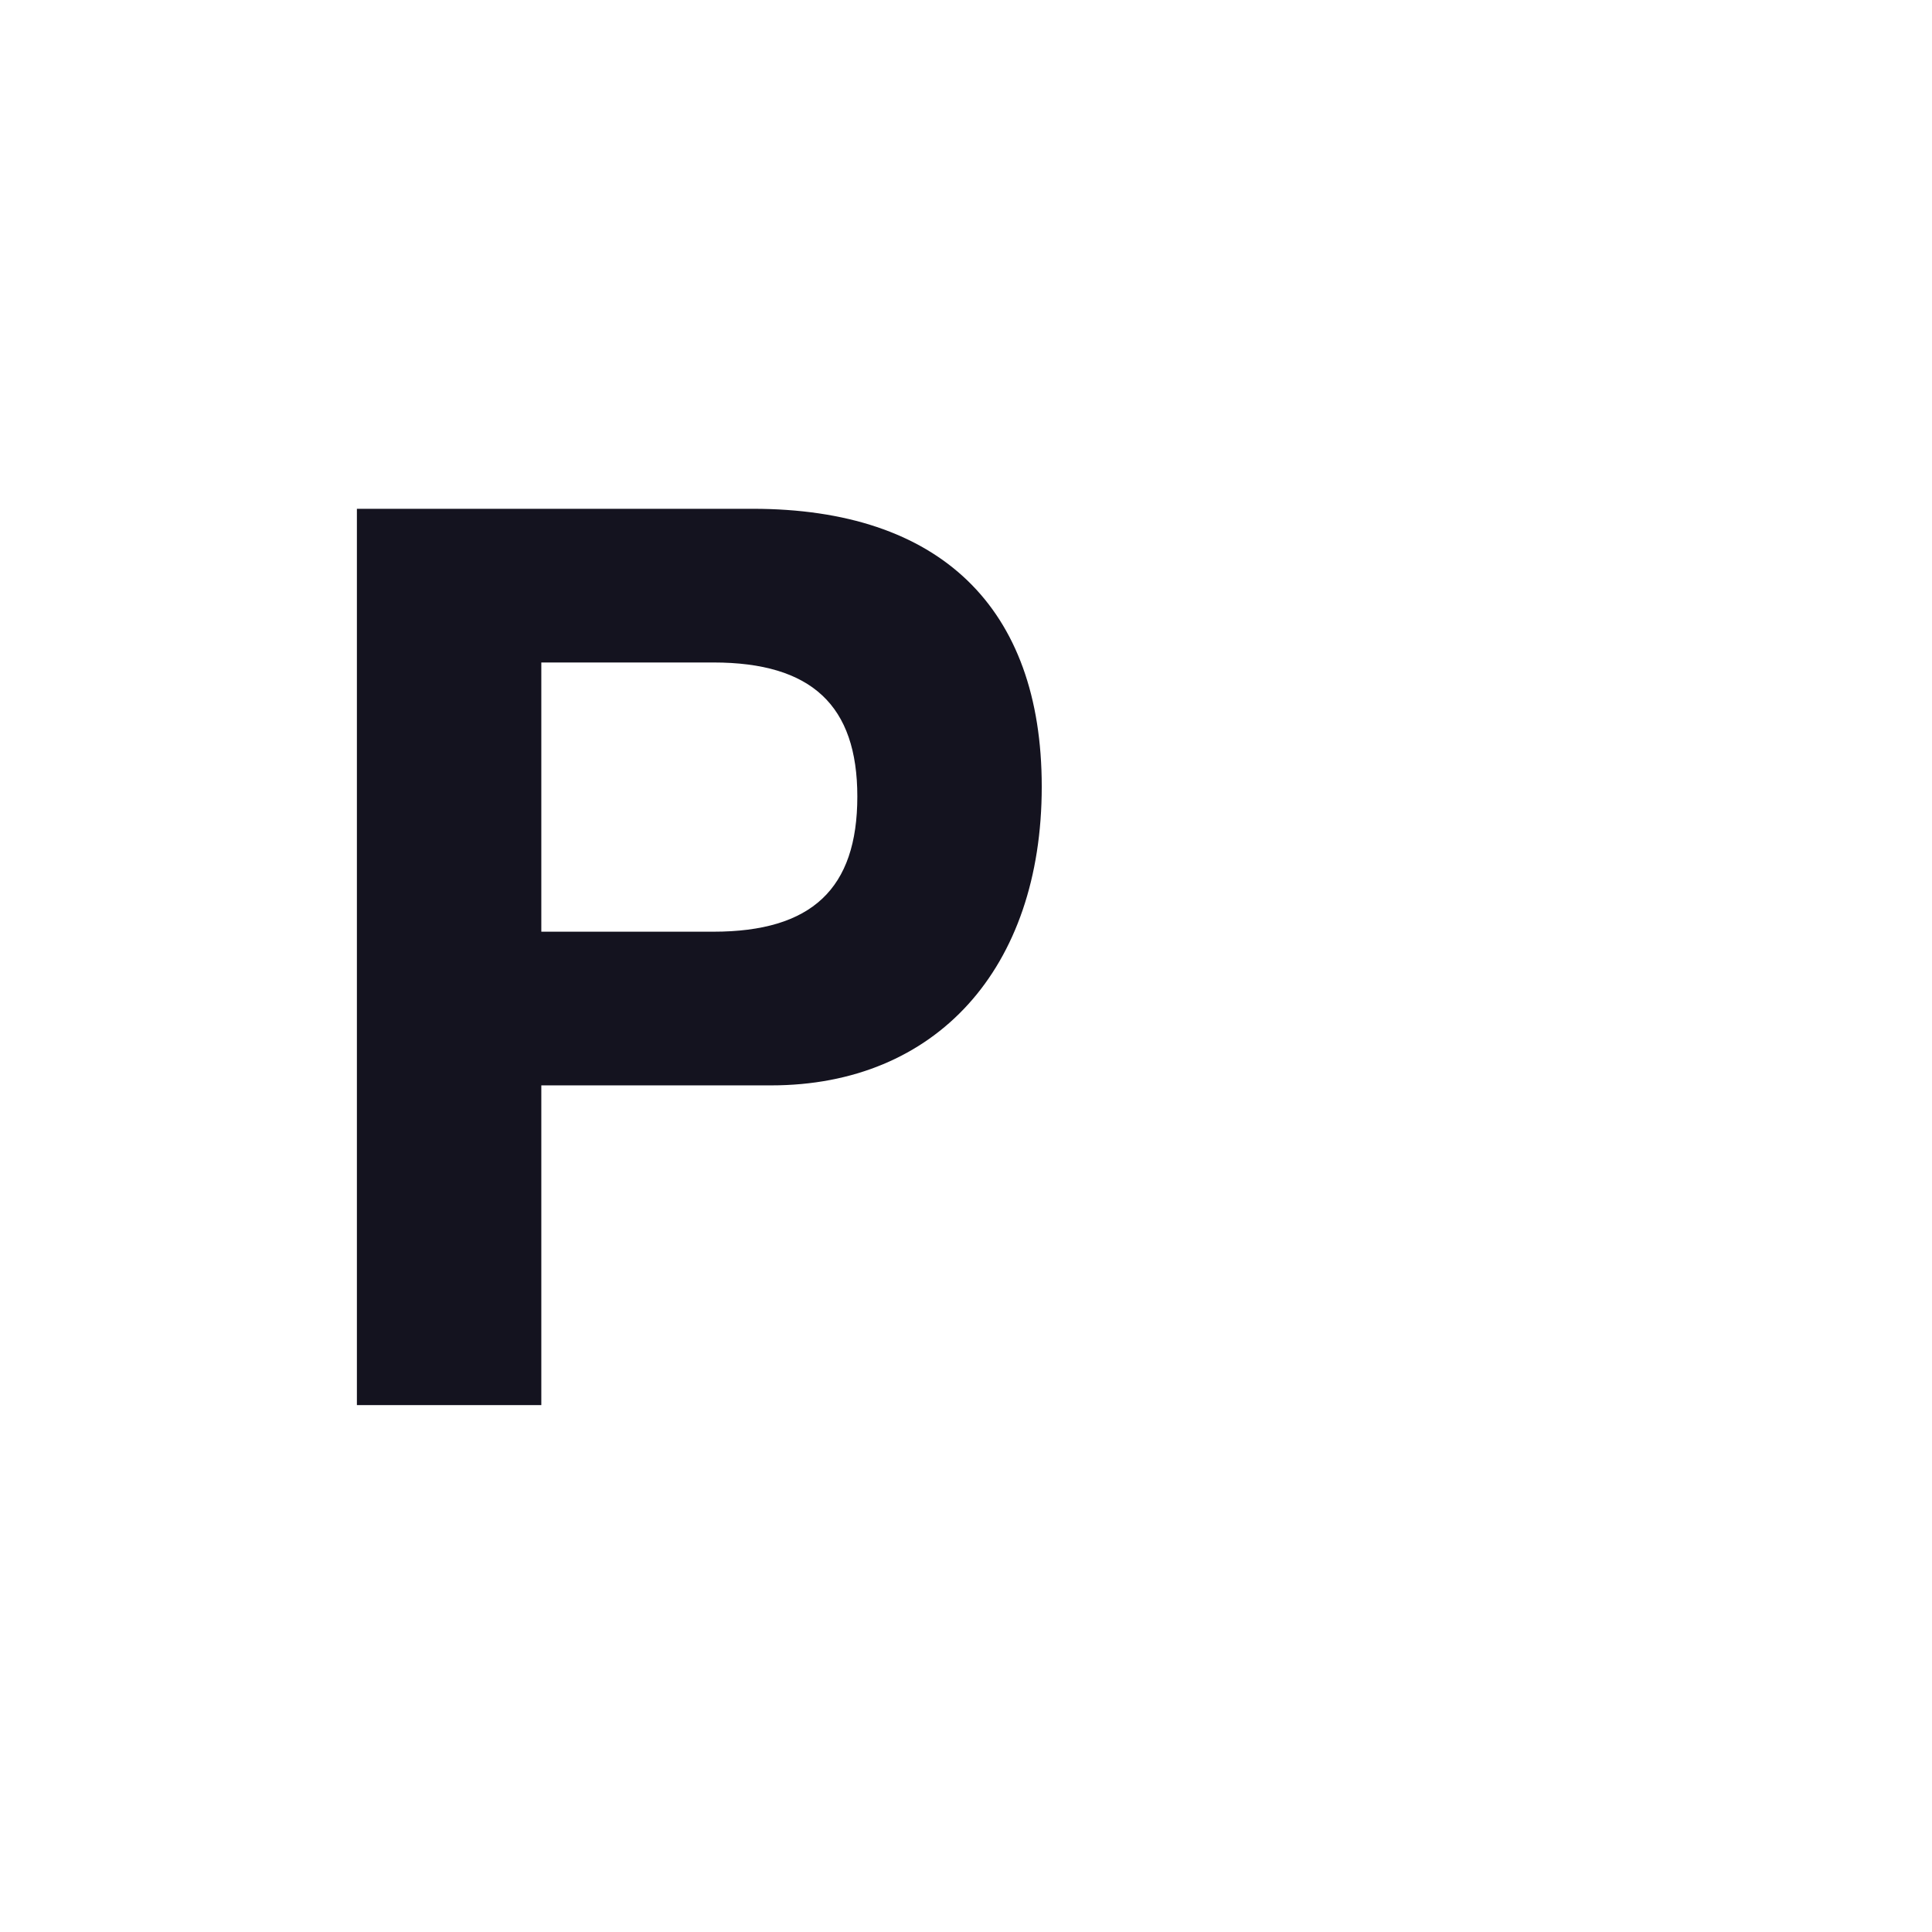
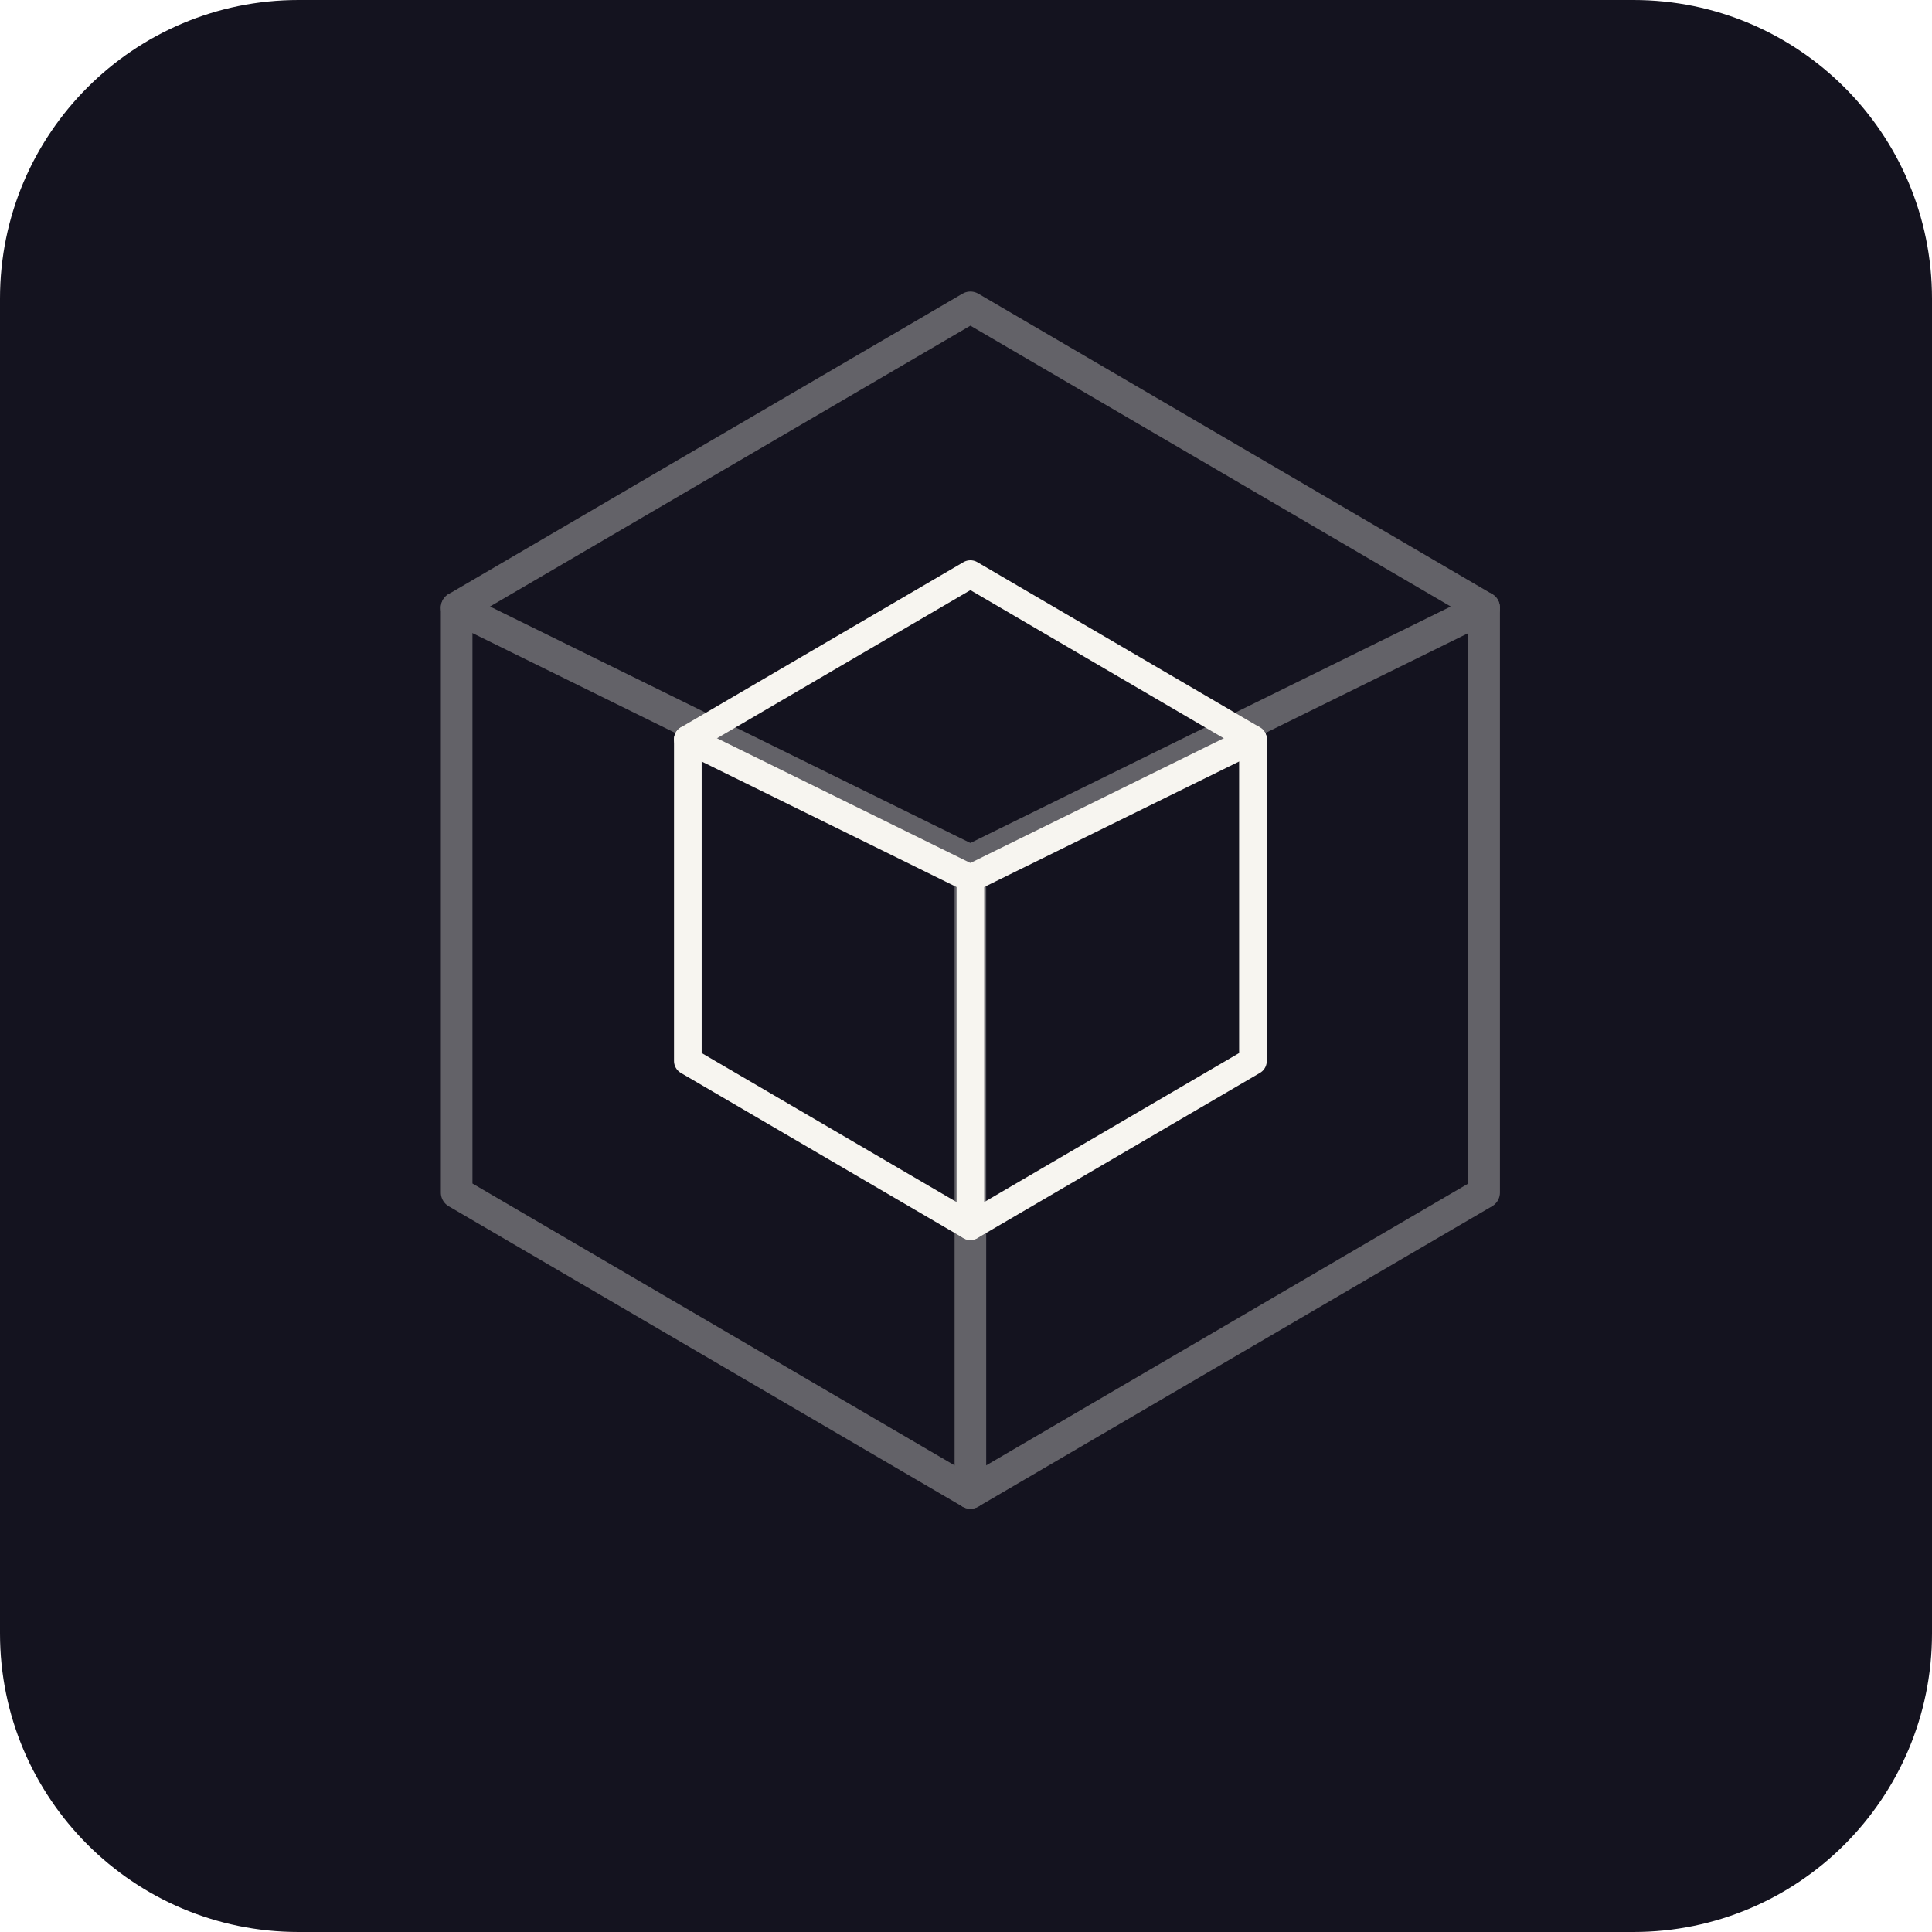
- <svg xmlns="http://www.w3.org/2000/svg" viewBox="0 0 220 220">
-   <text x="30" y="160" font-family="'IBM Plex Sans',Helvetica,Arial,sans-serif" font-weight="700" font-size="140" fill="#14131F">P</text>
+ <svg xmlns="http://www.w3.org/2000/svg" viewBox="0 0 220 220" width="220" height="220">
+   <rect width="220" height="220" rx="34" fill="#14131F" />
+   <g transform="translate(29.5,17) scale(0.9)">
+     <g stroke="#F7F5F0" stroke-width="4" stroke-linejoin="round" stroke-linecap="round" fill="none" opacity="0.35">
+       <path d="M90 20 L155 58 L155 132 L90 170 L25 132 L25 58 Z" />
+       <line x1="90" y1="90" x2="90" y2="170" />
+       <line x1="90" y1="90" x2="155" y2="58" />
+       <line x1="90" y1="90" x2="25" y2="58" />
+     </g>
+     <g stroke="#F7F5F0" stroke-width="3.5" stroke-linejoin="round" stroke-linecap="round" fill="none">
+       <path d="M90 53.75 L125.75 74.65 L125.75 115.35 L90 136.25 L54.25 115.35 L54.25 74.65 Z" />
+       <line x1="90" y1="92.25" x2="90" y2="136.25" />
+       <line x1="90" y1="92.25" x2="125.75" y2="74.65" />
+       <line x1="90" y1="92.25" x2="54.25" y2="74.65" />
+     </g>
+   </g>
</svg>
